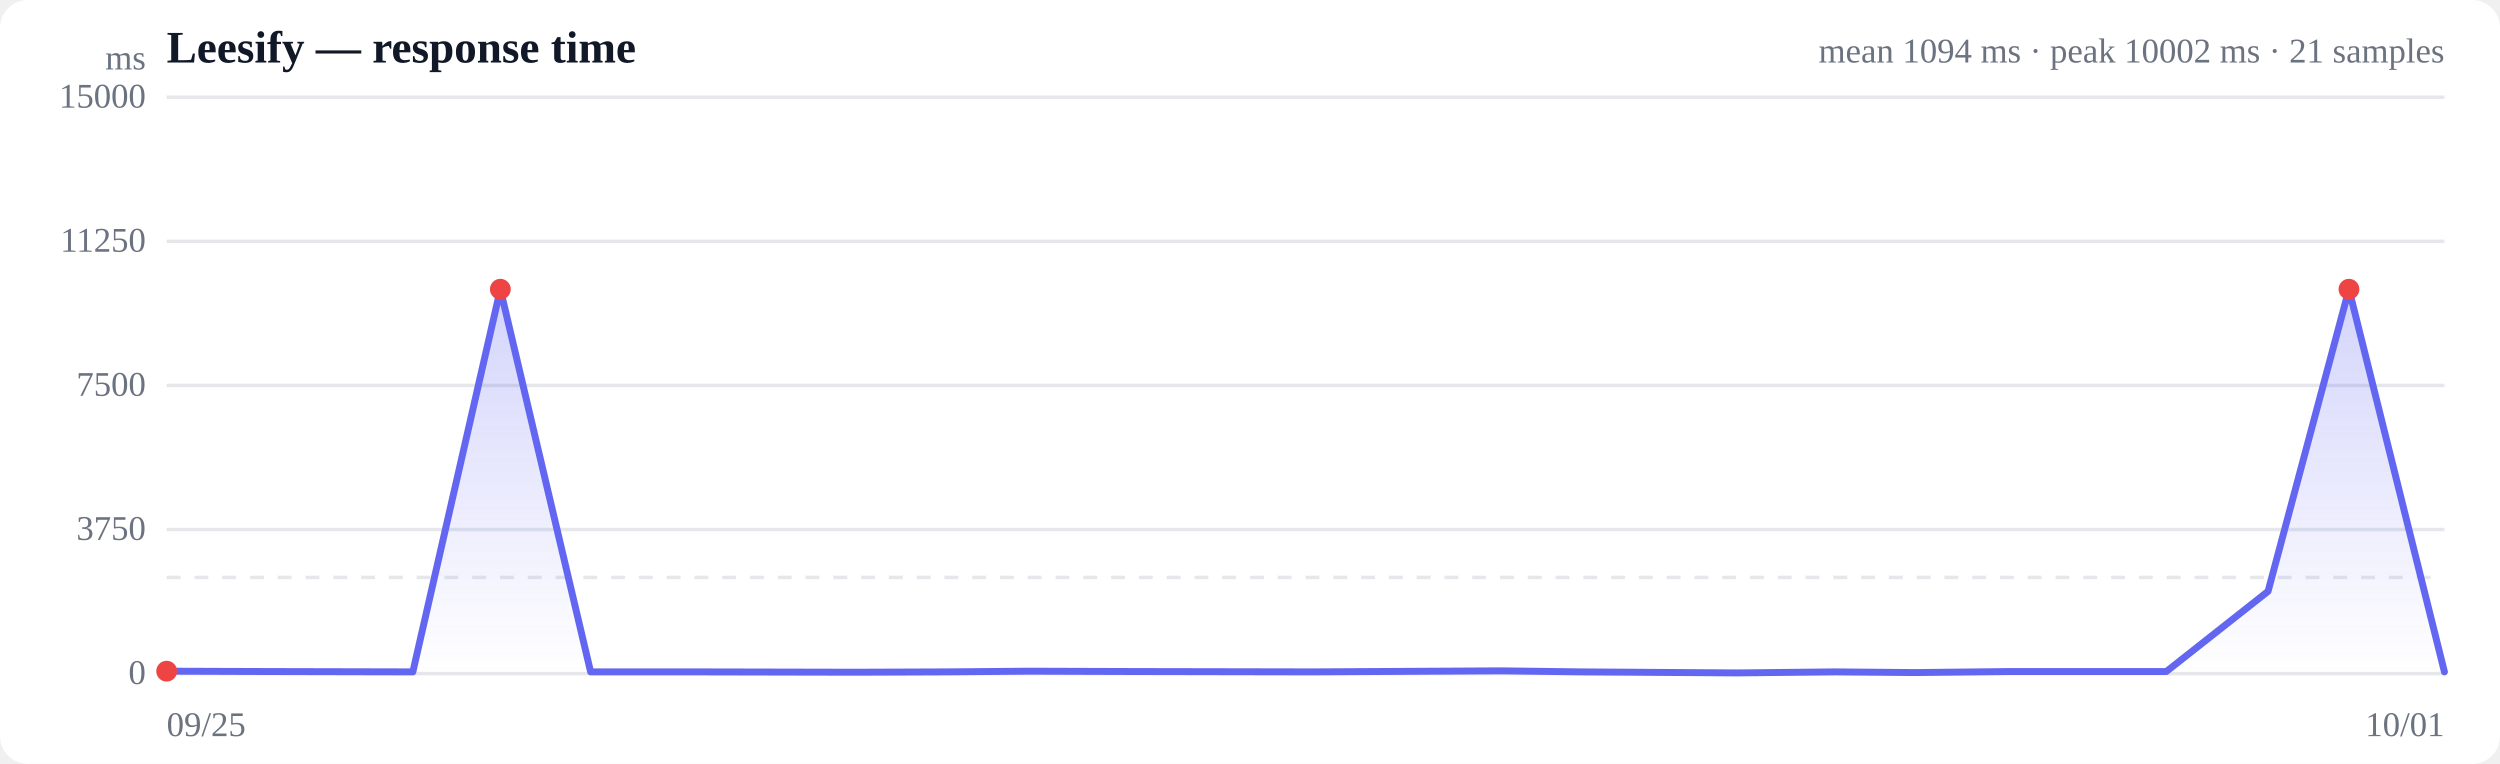
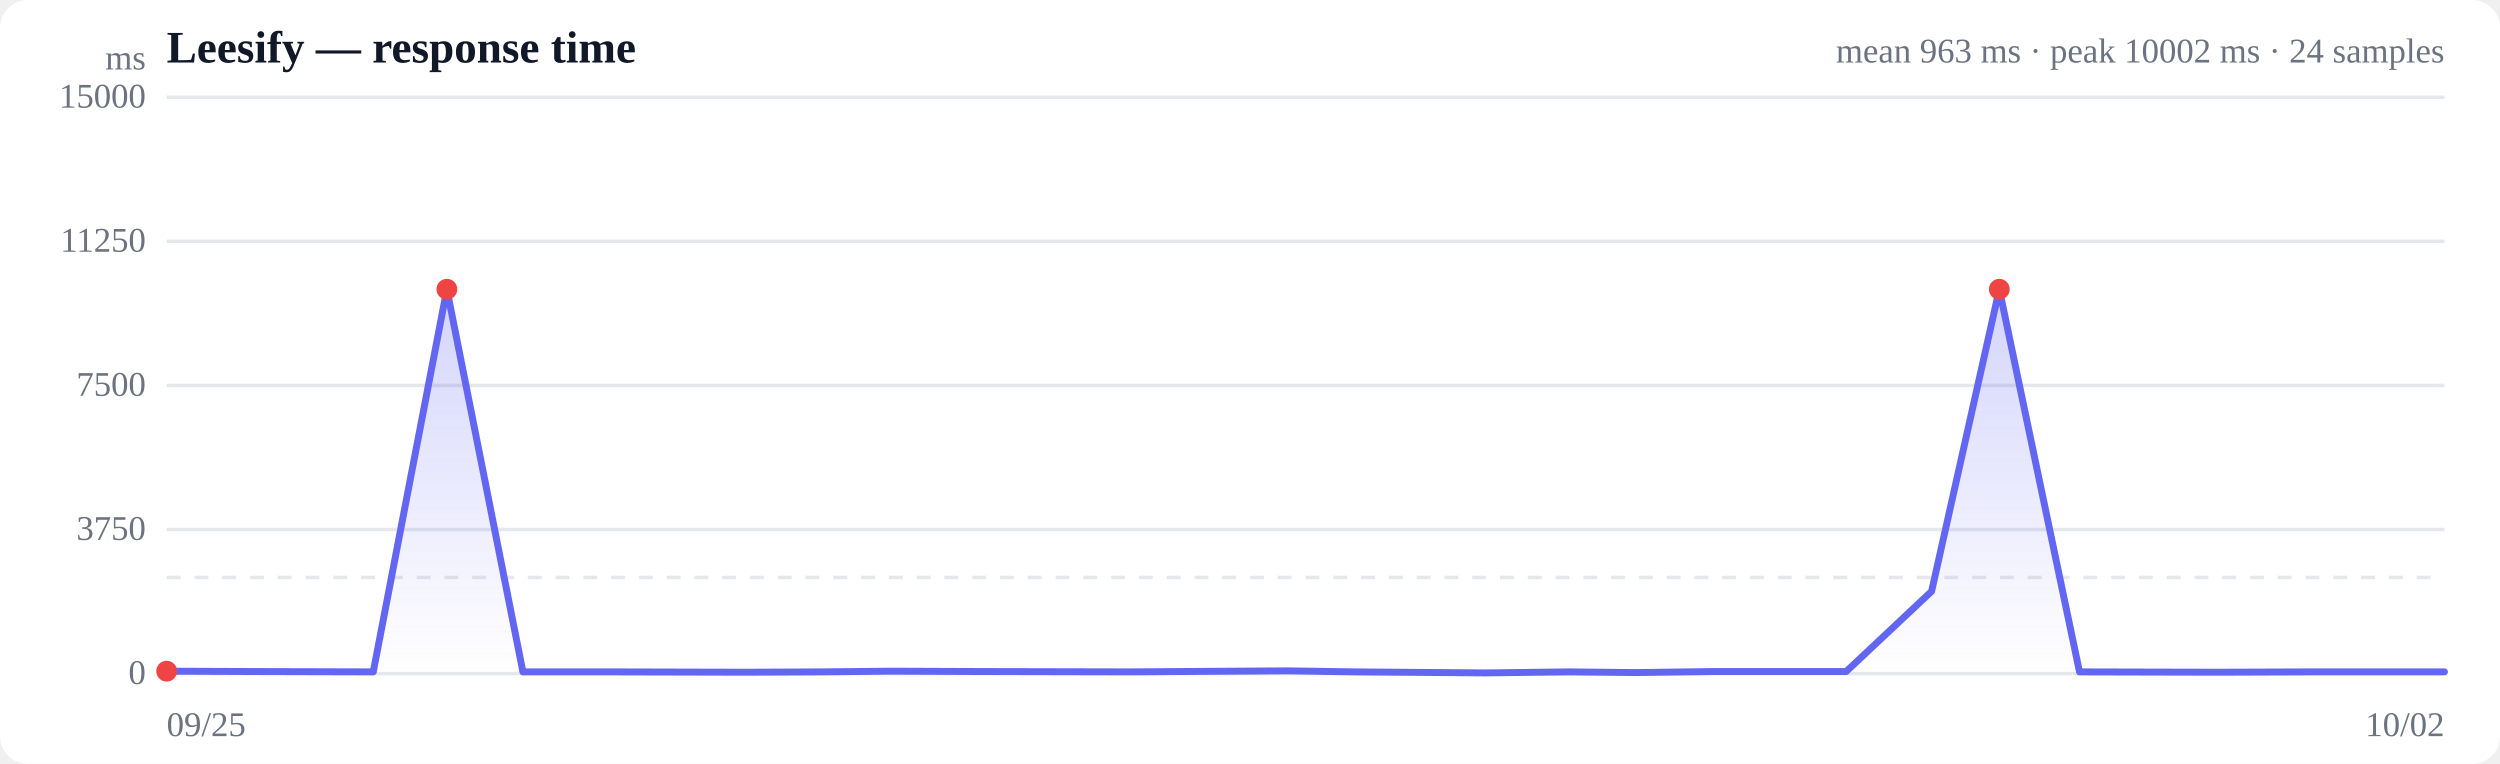
<svg xmlns="http://www.w3.org/2000/svg" viewBox="0 0 720 220" width="720" height="220" role="img" aria-label="Response time over time">
  <style>
  :root { color-scheme: light dark; }
  .bg { fill: #ffffff; }
  .grid { stroke: #e5e7eb; stroke-width: 1; }
  .axis { fill: #6b7280; font-size: 10px; }
  .title { fill: #111827; font-size: 13px; font-weight: 600; }
  .sub { fill: #6b7280; font-size: 10px; }
  .line { stroke: #6366f1; stroke-width: 2; fill: none; stroke-linejoin: round; stroke-linecap: round; }
  .area { fill: url(#fade); }
  .dot-degraded { fill: #f59e0b; }
  .dot-down { fill: #ef4444; }
  .empty { fill: #9ca3af; font-size: 12px; }
  @media (prefers-color-scheme: dark) {
    .bg { fill: #0b0f19; }
    .grid { stroke: #1f2937; }
    .axis, .sub { fill: #9ca3af; }
    .title { fill: #f3f4f6; }
    .line { stroke: #818cf8; }
  }
</style>
  <defs>
    <linearGradient id="fade" x1="0" y1="0" x2="0" y2="1">
      <stop offset="0%" stop-color="#6366f1" stop-opacity="0.28" />
      <stop offset="100%" stop-color="#6366f1" stop-opacity="0" />
    </linearGradient>
  </defs>
  <rect class="bg" width="720" height="220" rx="8" />
  <text class="title" x="48" y="18">Leesify — response time</text>
-   <text class="sub" x="704" y="18" text-anchor="end">mean 1094 ms · peak 10002 ms · 21 samples</text>
+   <text class="sub" x="704" y="18" text-anchor="end">mean 963 ms · peak 10002 ms · 24 samples</text>
  <line class="grid" x1="48" y1="194.0" x2="704" y2="194.0" />
  <text class="axis" x="42" y="197" text-anchor="end">0</text>
  <line class="grid" x1="48" y1="152.5" x2="704" y2="152.5" />
  <text class="axis" x="42" y="155.5" text-anchor="end">3750</text>
  <line class="grid" x1="48" y1="111.0" x2="704" y2="111.0" />
  <text class="axis" x="42" y="114" text-anchor="end">7500</text>
  <line class="grid" x1="48" y1="69.5" x2="704" y2="69.5" />
  <text class="axis" x="42" y="72.5" text-anchor="end">11250</text>
  <line class="grid" x1="48" y1="28.0" x2="704" y2="28.0" />
  <text class="axis" x="42" y="31" text-anchor="end">15000</text>
  <line class="grid" stroke-dasharray="4 4" x1="48" y1="166.3" x2="704" y2="166.3" />
-   <path class="area" d="M48.0,193.3 L48.0,193.3 L76.9,193.4 L118.9,193.5 L144.1,83.3 L170.1,193.5 L201.4,193.5 L246.4,193.6 L272.3,193.5 L296.3,193.3 L326.6,193.4 L378.0,193.5 L432.4,193.2 L455.3,193.5 L500.2,193.8 L528.5,193.5 L551.5,193.7 L578.6,193.4 L623.9,193.4 L653.2,170.3 L676.5,83.3 L704.0,193.5 L704.0,194.0 L48.0,194.0 Z" />
-   <path class="line" d="M48.0,193.3 L76.9,193.4 L118.9,193.5 L144.1,83.3 L170.1,193.5 L201.4,193.5 L246.4,193.6 L272.3,193.5 L296.3,193.3 L326.6,193.4 L378.0,193.5 L432.4,193.2 L455.3,193.5 L500.2,193.8 L528.5,193.5 L551.5,193.7 L578.6,193.4 L623.9,193.4 L653.2,170.3 L676.5,83.3 L704.0,193.5" />
+   <path class="area" d="M48.0,193.3 L48.0,193.3 L72.2,193.4 L107.5,193.5 L128.7,83.3 L150.6,193.5 L176.8,193.5 L214.6,193.6 L236.4,193.5 L256.5,193.3 L282.0,193.4 L325.1,193.5 L370.9,193.2 L390.1,193.5 L427.8,193.8 L451.6,193.5 L470.9,193.7 L493.6,193.4 L531.7,193.4 L556.3,170.3 L575.8,83.3 L598.9,193.5 L638.6,193.6 L665.3,193.5 L704.0,193.5 L704.0,194.0 L48.0,194.0 Z" />
+   <path class="line" d="M48.0,193.3 L72.2,193.4 L107.5,193.5 L128.7,83.3 L150.6,193.5 L176.8,193.5 L214.6,193.6 L236.4,193.5 L256.5,193.3 L282.0,193.4 L325.1,193.5 L370.9,193.2 L390.1,193.5 L427.8,193.8 L451.6,193.5 L470.9,193.7 L493.6,193.4 L531.7,193.4 L556.3,170.3 L575.8,83.3 L598.9,193.5 L638.6,193.6 L665.3,193.5 L704.0,193.5" />
  <circle class="dot-down" cx="48.0" cy="193.3" r="3" />
-   <circle class="dot-down" cx="144.1" cy="83.3" r="3" />
-   <circle class="dot-down" cx="676.5" cy="83.3" r="3" />
+   <circle class="dot-down" cx="128.7" cy="83.3" r="3" />
+   <circle class="dot-down" cx="575.8" cy="83.3" r="3" />
  <text class="axis" x="48" y="212">09/25</text>
-   <text class="axis" x="704" y="212" text-anchor="end">10/01</text>
+   <text class="axis" x="704" y="212" text-anchor="end">10/02</text>
  <text class="axis" x="42" y="20" text-anchor="end">ms</text>
</svg>
